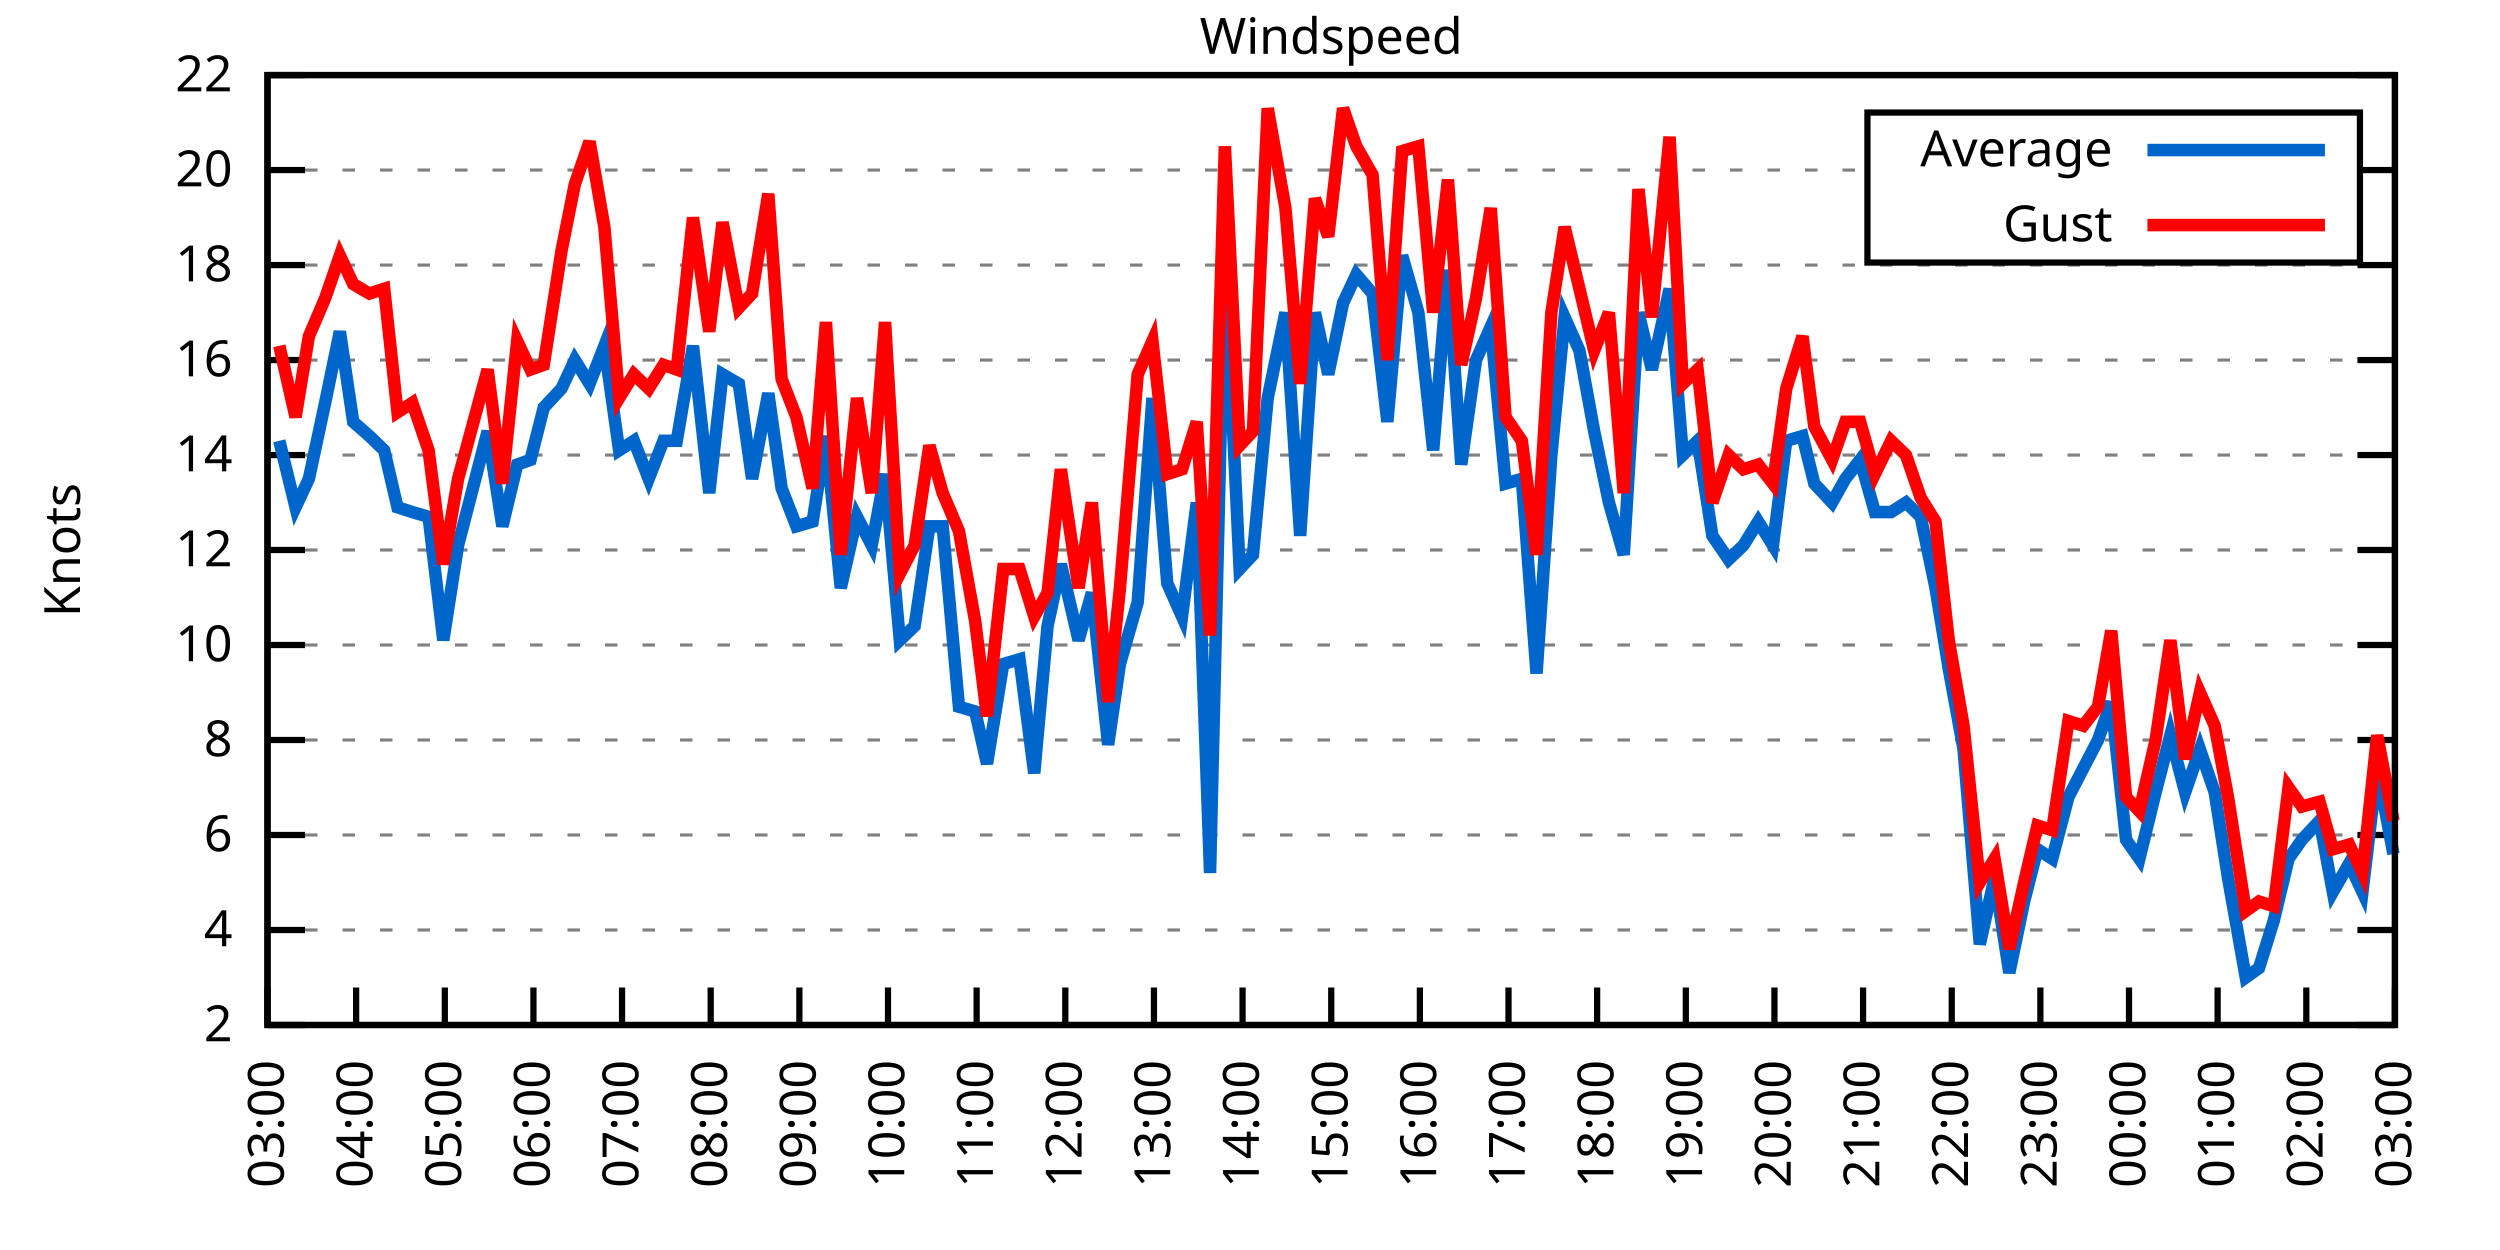
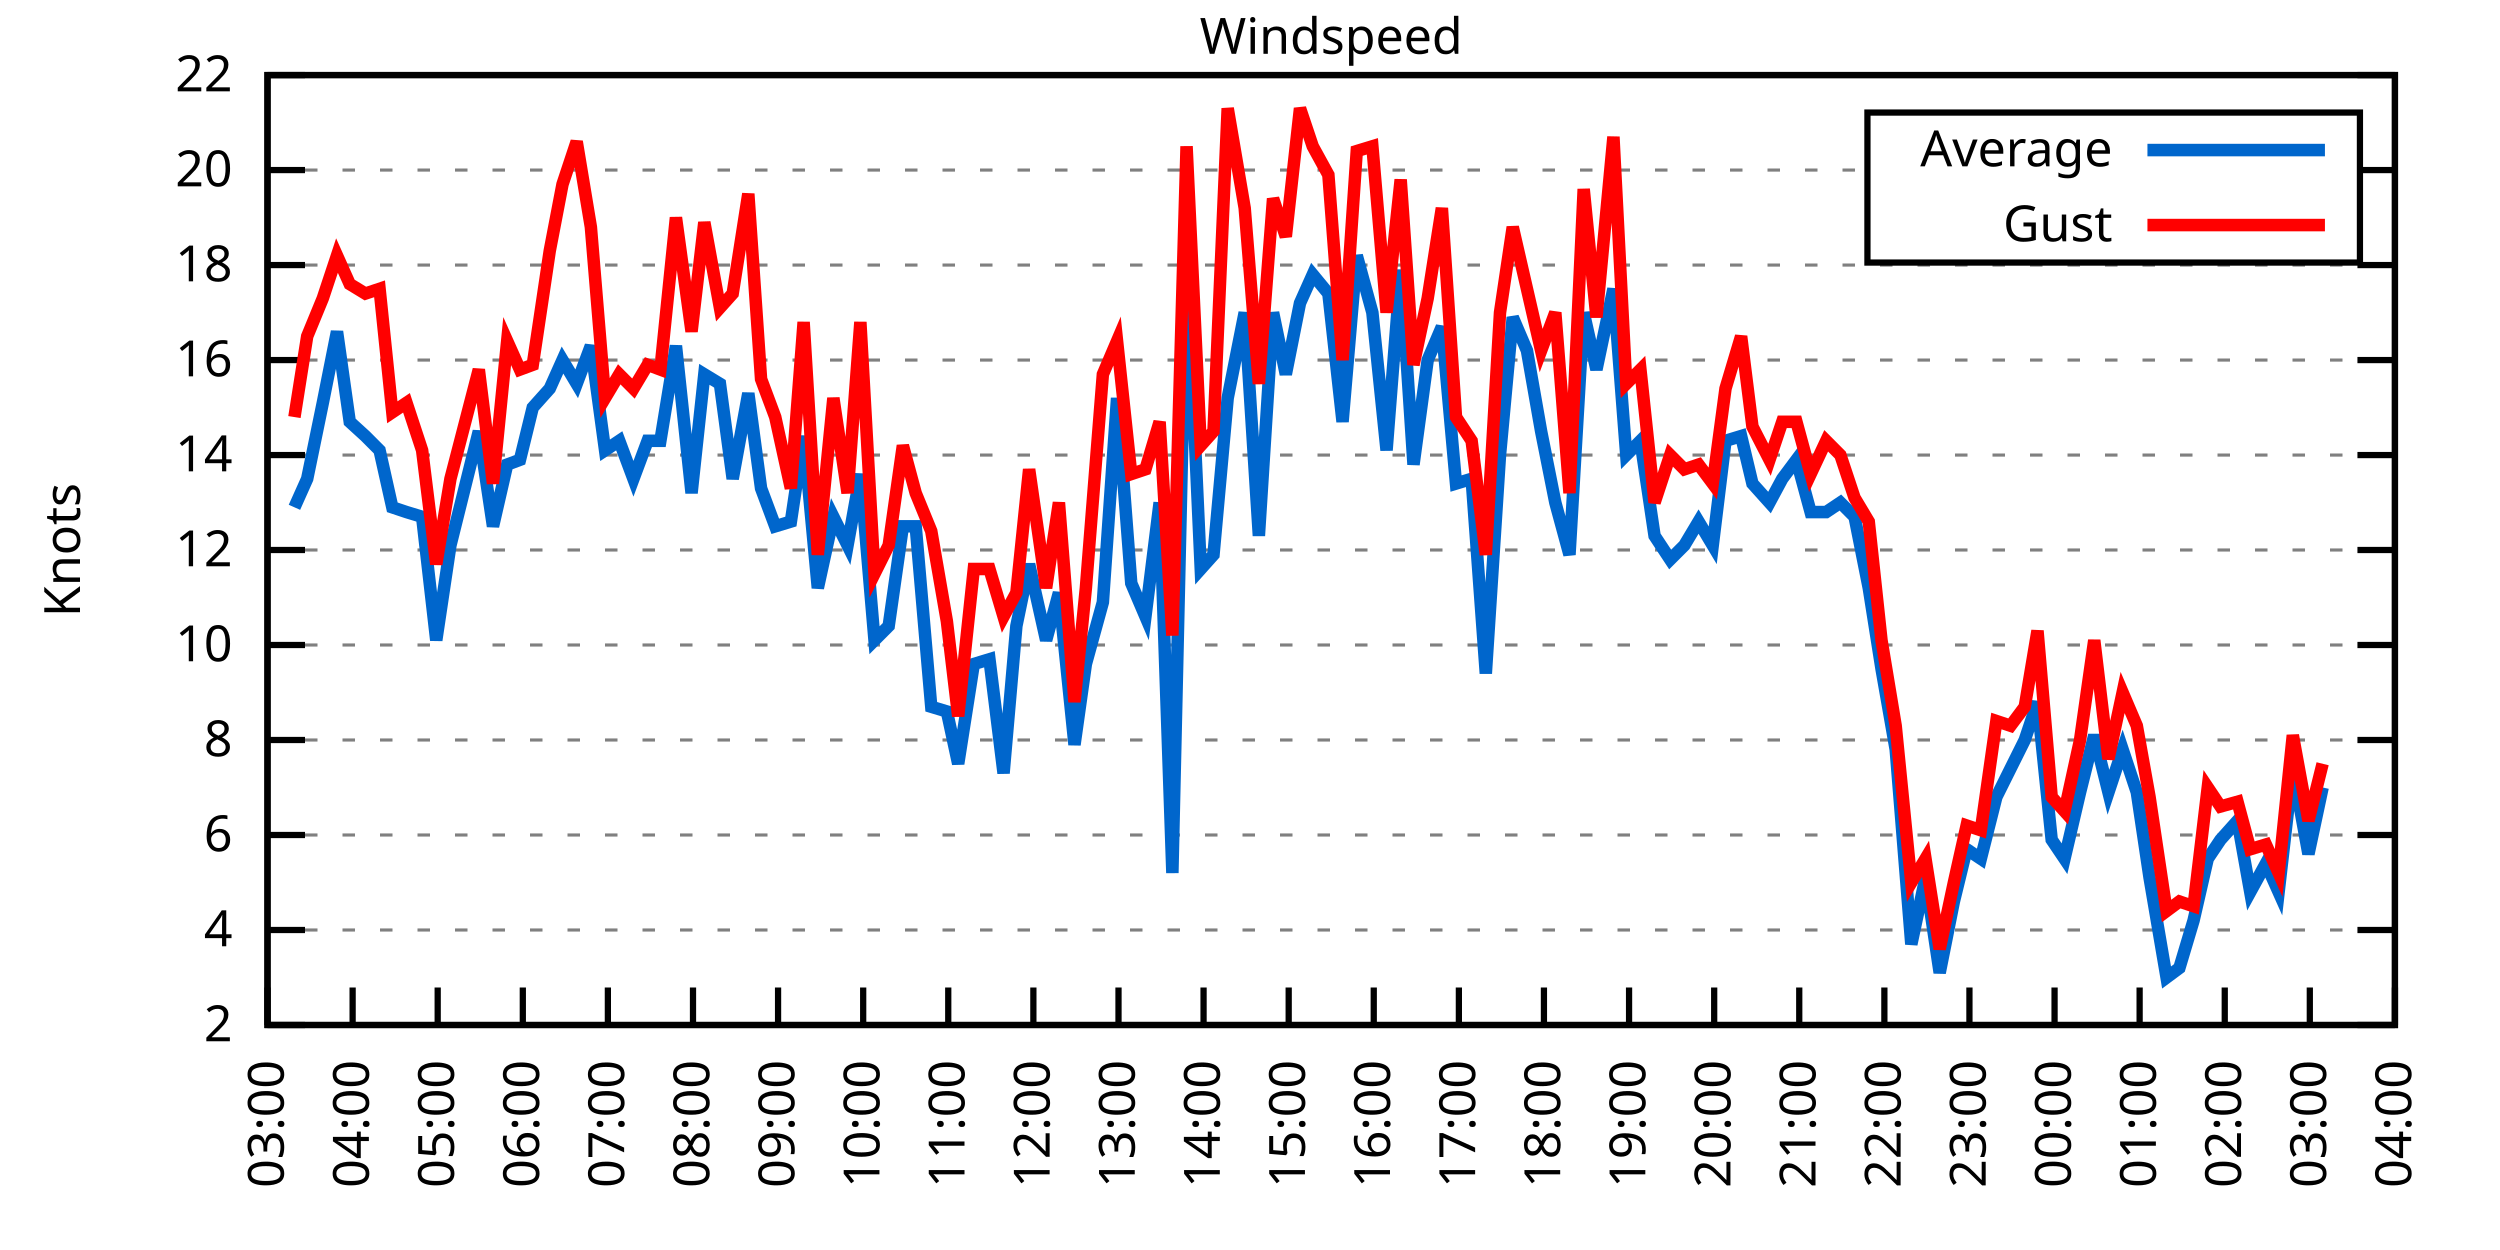
<svg xmlns="http://www.w3.org/2000/svg" xmlns:xlink="http://www.w3.org/1999/xlink" width="400" height="200" viewBox="0 0 400 200">
  <g id="gnuplot_canvas">
    <rect x="0" y="0" width="400" height="200" fill="none" />
    <defs>
      <circle id="gpDot" r="0.5" stroke-width="0.5" stroke="currentColor" />
      <path id="gpPt0" stroke-width="0.333" stroke="currentColor" d="M-1,0 h2 M0,-1 v2" />
      <path id="gpPt1" stroke-width="0.333" stroke="currentColor" d="M-1,-1 L1,1 M1,-1 L-1,1" />
      <path id="gpPt2" stroke-width="0.333" stroke="currentColor" d="M-1,0 L1,0 M0,-1 L0,1 M-1,-1 L1,1 M-1,1 L1,-1" />
      <rect id="gpPt3" stroke-width="0.333" stroke="currentColor" x="-1" y="-1" width="2" height="2" />
      <rect id="gpPt4" stroke-width="0.333" stroke="currentColor" fill="currentColor" x="-1" y="-1" width="2" height="2" />
      <circle id="gpPt5" stroke-width="0.333" stroke="currentColor" cx="0" cy="0" r="1" />
      <use xlink:href="#gpPt5" id="gpPt6" fill="currentColor" stroke="none" />
      <path id="gpPt7" stroke-width="0.333" stroke="currentColor" d="M0,-1.33 L-1.33,0.67 L1.33,0.67 z" />
      <use xlink:href="#gpPt7" id="gpPt8" fill="currentColor" stroke="none" />
      <use xlink:href="#gpPt7" id="gpPt9" stroke="currentColor" transform="rotate(180)" />
      <use xlink:href="#gpPt9" id="gpPt10" fill="currentColor" stroke="none" />
      <use xlink:href="#gpPt3" id="gpPt11" stroke="currentColor" transform="rotate(45)" />
      <use xlink:href="#gpPt11" id="gpPt12" fill="currentColor" stroke="none" />
      <path id="gpPt13" stroke-width="0.333" stroke="currentColor" d="M0,1.330 L1.265,0.411 L0.782,-1.067 L-0.782,-1.076 L-1.265,0.411 z" />
      <use xlink:href="#gpPt13" id="gpPt14" fill="currentColor" stroke="none" />
      <filter id="textbox" filterUnits="objectBoundingBox" x="0" y="0" height="1" width="1">
        <feFlood flood-color="white" flood-opacity="1" result="bgnd" />
        <feComposite in="SourceGraphic" in2="bgnd" operator="atop" />
      </filter>
      <filter id="greybox" filterUnits="objectBoundingBox" x="0" y="0" height="1" width="1">
        <feFlood flood-color="lightgrey" flood-opacity="1" result="grey" />
        <feComposite in="SourceGraphic" in2="grey" operator="atop" />
      </filter>
    </defs>
    <g fill="none" color="white" stroke="currentColor" stroke-width="1.00" stroke-linecap="butt" stroke-linejoin="miter">
</g>
    <g fill="none" color="black" stroke="currentColor" stroke-width="1.00" stroke-linecap="butt" stroke-linejoin="miter">
      <g stroke="none" shape-rendering="crispEdges">
        <polygon fill="rgb(255, 255, 255)" points="42.80,164.00 383.18,164.00 383.18,12.02 42.80,12.02 " />
      </g>
    </g>
    <g fill="none" color="black" stroke="currentColor" stroke-width="1.00" stroke-linecap="butt" stroke-linejoin="miter">
</g>
    <g fill="none" color="black" stroke="black" stroke-width="0.50" stroke-linecap="butt" stroke-linejoin="miter">
</g>
    <g fill="none" color="gray" stroke="currentColor" stroke-width="0.50" stroke-linecap="butt" stroke-linejoin="miter">
      <path stroke="gray" stroke-dasharray="2,4" class="gridline" d="M42.80,164.00 L383.19,164.00  " />
    </g>
    <g fill="none" color="gray" stroke="gray" stroke-width="1.00" stroke-linecap="butt" stroke-linejoin="miter">
</g>
    <g fill="none" color="black" stroke="currentColor" stroke-width="1.00" stroke-linecap="butt" stroke-linejoin="miter">
      <path stroke="black" d="M42.80,164.00 L48.80,164.00 M383.19,164.00 L377.19,164.00  " />
      <g transform="translate(37.20,166.60)" stroke="none" fill="black" font-family="Sans" font-size="8.00" text-anchor="end">
        <text>
          <tspan font-family="Sans"> 2</tspan>
        </text>
      </g>
    </g>
    <g fill="none" color="black" stroke="currentColor" stroke-width="1.00" stroke-linecap="butt" stroke-linejoin="miter">
</g>
    <g fill="none" color="black" stroke="black" stroke-width="0.50" stroke-linecap="butt" stroke-linejoin="miter">
</g>
    <g fill="none" color="gray" stroke="currentColor" stroke-width="0.50" stroke-linecap="butt" stroke-linejoin="miter">
      <path stroke="gray" stroke-dasharray="2,4" class="gridline" d="M42.80,148.80 L383.19,148.80  " />
    </g>
    <g fill="none" color="gray" stroke="gray" stroke-width="1.00" stroke-linecap="butt" stroke-linejoin="miter">
</g>
    <g fill="none" color="black" stroke="currentColor" stroke-width="1.00" stroke-linecap="butt" stroke-linejoin="miter">
      <path stroke="black" d="M42.80,148.80 L48.80,148.80 M383.19,148.80 L377.19,148.80  " />
      <g transform="translate(37.20,151.40)" stroke="none" fill="black" font-family="Sans" font-size="8.00" text-anchor="end">
        <text>
          <tspan font-family="Sans"> 4</tspan>
        </text>
      </g>
    </g>
    <g fill="none" color="black" stroke="currentColor" stroke-width="1.00" stroke-linecap="butt" stroke-linejoin="miter">
</g>
    <g fill="none" color="black" stroke="black" stroke-width="0.50" stroke-linecap="butt" stroke-linejoin="miter">
</g>
    <g fill="none" color="gray" stroke="currentColor" stroke-width="0.50" stroke-linecap="butt" stroke-linejoin="miter">
      <path stroke="gray" stroke-dasharray="2,4" class="gridline" d="M42.80,133.60 L383.19,133.60  " />
    </g>
    <g fill="none" color="gray" stroke="gray" stroke-width="1.00" stroke-linecap="butt" stroke-linejoin="miter">
</g>
    <g fill="none" color="black" stroke="currentColor" stroke-width="1.00" stroke-linecap="butt" stroke-linejoin="miter">
      <path stroke="black" d="M42.80,133.60 L48.80,133.60 M383.19,133.60 L377.19,133.60  " />
      <g transform="translate(37.20,136.20)" stroke="none" fill="black" font-family="Sans" font-size="8.00" text-anchor="end">
        <text>
          <tspan font-family="Sans"> 6</tspan>
        </text>
      </g>
    </g>
    <g fill="none" color="black" stroke="currentColor" stroke-width="1.00" stroke-linecap="butt" stroke-linejoin="miter">
</g>
    <g fill="none" color="black" stroke="black" stroke-width="0.50" stroke-linecap="butt" stroke-linejoin="miter">
</g>
    <g fill="none" color="gray" stroke="currentColor" stroke-width="0.50" stroke-linecap="butt" stroke-linejoin="miter">
      <path stroke="gray" stroke-dasharray="2,4" class="gridline" d="M42.80,118.40 L383.19,118.40  " />
    </g>
    <g fill="none" color="gray" stroke="gray" stroke-width="1.00" stroke-linecap="butt" stroke-linejoin="miter">
</g>
    <g fill="none" color="black" stroke="currentColor" stroke-width="1.00" stroke-linecap="butt" stroke-linejoin="miter">
      <path stroke="black" d="M42.80,118.40 L48.80,118.40 M383.19,118.40 L377.19,118.40  " />
      <g transform="translate(37.20,121.00)" stroke="none" fill="black" font-family="Sans" font-size="8.00" text-anchor="end">
        <text>
          <tspan font-family="Sans"> 8</tspan>
        </text>
      </g>
    </g>
    <g fill="none" color="black" stroke="currentColor" stroke-width="1.00" stroke-linecap="butt" stroke-linejoin="miter">
</g>
    <g fill="none" color="black" stroke="black" stroke-width="0.50" stroke-linecap="butt" stroke-linejoin="miter">
</g>
    <g fill="none" color="gray" stroke="currentColor" stroke-width="0.50" stroke-linecap="butt" stroke-linejoin="miter">
      <path stroke="gray" stroke-dasharray="2,4" class="gridline" d="M42.80,103.20 L383.19,103.20  " />
    </g>
    <g fill="none" color="gray" stroke="gray" stroke-width="1.00" stroke-linecap="butt" stroke-linejoin="miter">
</g>
    <g fill="none" color="black" stroke="currentColor" stroke-width="1.00" stroke-linecap="butt" stroke-linejoin="miter">
      <path stroke="black" d="M42.80,103.20 L48.80,103.20 M383.19,103.20 L377.19,103.20  " />
      <g transform="translate(37.20,105.80)" stroke="none" fill="black" font-family="Sans" font-size="8.00" text-anchor="end">
        <text>
          <tspan font-family="Sans"> 10</tspan>
        </text>
      </g>
    </g>
    <g fill="none" color="black" stroke="currentColor" stroke-width="1.00" stroke-linecap="butt" stroke-linejoin="miter">
</g>
    <g fill="none" color="black" stroke="black" stroke-width="0.50" stroke-linecap="butt" stroke-linejoin="miter">
</g>
    <g fill="none" color="gray" stroke="currentColor" stroke-width="0.50" stroke-linecap="butt" stroke-linejoin="miter">
      <path stroke="gray" stroke-dasharray="2,4" class="gridline" d="M42.80,88.00 L383.19,88.00  " />
    </g>
    <g fill="none" color="gray" stroke="gray" stroke-width="1.00" stroke-linecap="butt" stroke-linejoin="miter">
</g>
    <g fill="none" color="black" stroke="currentColor" stroke-width="1.00" stroke-linecap="butt" stroke-linejoin="miter">
      <path stroke="black" d="M42.80,88.00 L48.80,88.00 M383.19,88.00 L377.19,88.00  " />
      <g transform="translate(37.20,90.60)" stroke="none" fill="black" font-family="Sans" font-size="8.00" text-anchor="end">
        <text>
          <tspan font-family="Sans"> 12</tspan>
        </text>
      </g>
    </g>
    <g fill="none" color="black" stroke="currentColor" stroke-width="1.00" stroke-linecap="butt" stroke-linejoin="miter">
</g>
    <g fill="none" color="black" stroke="black" stroke-width="0.50" stroke-linecap="butt" stroke-linejoin="miter">
</g>
    <g fill="none" color="gray" stroke="currentColor" stroke-width="0.50" stroke-linecap="butt" stroke-linejoin="miter">
      <path stroke="gray" stroke-dasharray="2,4" class="gridline" d="M42.80,72.81 L383.19,72.81  " />
    </g>
    <g fill="none" color="gray" stroke="gray" stroke-width="1.00" stroke-linecap="butt" stroke-linejoin="miter">
</g>
    <g fill="none" color="black" stroke="currentColor" stroke-width="1.00" stroke-linecap="butt" stroke-linejoin="miter">
      <path stroke="black" d="M42.80,72.81 L48.80,72.81 M383.19,72.81 L377.19,72.81  " />
      <g transform="translate(37.20,75.41)" stroke="none" fill="black" font-family="Sans" font-size="8.00" text-anchor="end">
        <text>
          <tspan font-family="Sans"> 14</tspan>
        </text>
      </g>
    </g>
    <g fill="none" color="black" stroke="currentColor" stroke-width="1.00" stroke-linecap="butt" stroke-linejoin="miter">
</g>
    <g fill="none" color="black" stroke="black" stroke-width="0.50" stroke-linecap="butt" stroke-linejoin="miter">
</g>
    <g fill="none" color="gray" stroke="currentColor" stroke-width="0.50" stroke-linecap="butt" stroke-linejoin="miter">
      <path stroke="gray" stroke-dasharray="2,4" class="gridline" d="M42.80,57.61 L383.19,57.61  " />
    </g>
    <g fill="none" color="gray" stroke="gray" stroke-width="1.00" stroke-linecap="butt" stroke-linejoin="miter">
</g>
    <g fill="none" color="black" stroke="currentColor" stroke-width="1.00" stroke-linecap="butt" stroke-linejoin="miter">
      <path stroke="black" d="M42.80,57.61 L48.80,57.61 M383.19,57.61 L377.19,57.61  " />
      <g transform="translate(37.20,60.21)" stroke="none" fill="black" font-family="Sans" font-size="8.00" text-anchor="end">
        <text>
          <tspan font-family="Sans"> 16</tspan>
        </text>
      </g>
    </g>
    <g fill="none" color="black" stroke="currentColor" stroke-width="1.00" stroke-linecap="butt" stroke-linejoin="miter">
</g>
    <g fill="none" color="black" stroke="black" stroke-width="0.50" stroke-linecap="butt" stroke-linejoin="miter">
</g>
    <g fill="none" color="gray" stroke="currentColor" stroke-width="0.50" stroke-linecap="butt" stroke-linejoin="miter">
      <path stroke="gray" stroke-dasharray="2,4" class="gridline" d="M42.80,42.41 L383.19,42.41  " />
    </g>
    <g fill="none" color="gray" stroke="gray" stroke-width="1.00" stroke-linecap="butt" stroke-linejoin="miter">
</g>
    <g fill="none" color="black" stroke="currentColor" stroke-width="1.00" stroke-linecap="butt" stroke-linejoin="miter">
      <path stroke="black" d="M42.80,42.41 L48.80,42.41 M383.19,42.41 L377.19,42.41  " />
      <g transform="translate(37.20,45.01)" stroke="none" fill="black" font-family="Sans" font-size="8.00" text-anchor="end">
        <text>
          <tspan font-family="Sans"> 18</tspan>
        </text>
      </g>
    </g>
    <g fill="none" color="black" stroke="currentColor" stroke-width="1.00" stroke-linecap="butt" stroke-linejoin="miter">
</g>
    <g fill="none" color="black" stroke="black" stroke-width="0.50" stroke-linecap="butt" stroke-linejoin="miter">
</g>
    <g fill="none" color="gray" stroke="currentColor" stroke-width="0.50" stroke-linecap="butt" stroke-linejoin="miter">
      <path stroke="gray" stroke-dasharray="2,4" class="gridline" d="M42.80,27.21 L298.79,27.21 M377.59,27.21 L383.19,27.21  " />
    </g>
    <g fill="none" color="gray" stroke="gray" stroke-width="1.00" stroke-linecap="butt" stroke-linejoin="miter">
</g>
    <g fill="none" color="black" stroke="currentColor" stroke-width="1.00" stroke-linecap="butt" stroke-linejoin="miter">
      <path stroke="black" d="M42.80,27.21 L48.80,27.21 M383.19,27.21 L377.19,27.21  " />
      <g transform="translate(37.20,29.81)" stroke="none" fill="black" font-family="Sans" font-size="8.00" text-anchor="end">
        <text>
          <tspan font-family="Sans"> 20</tspan>
        </text>
      </g>
    </g>
    <g fill="none" color="black" stroke="currentColor" stroke-width="1.00" stroke-linecap="butt" stroke-linejoin="miter">
</g>
    <g fill="none" color="black" stroke="black" stroke-width="0.50" stroke-linecap="butt" stroke-linejoin="miter">
</g>
    <g fill="none" color="gray" stroke="currentColor" stroke-width="0.50" stroke-linecap="butt" stroke-linejoin="miter">
      <path stroke="gray" stroke-dasharray="2,4" class="gridline" d="M42.80,12.01 L383.19,12.01  " />
    </g>
    <g fill="none" color="gray" stroke="gray" stroke-width="1.00" stroke-linecap="butt" stroke-linejoin="miter">
</g>
    <g fill="none" color="black" stroke="currentColor" stroke-width="1.00" stroke-linecap="butt" stroke-linejoin="miter">
      <path stroke="black" d="M42.80,12.01 L48.80,12.01 M383.19,12.01 L377.19,12.01  " />
      <g transform="translate(37.20,14.61)" stroke="none" fill="black" font-family="Sans" font-size="8.00" text-anchor="end">
        <text>
          <tspan font-family="Sans"> 22</tspan>
        </text>
      </g>
    </g>
    <g fill="none" color="black" stroke="currentColor" stroke-width="1.00" stroke-linecap="butt" stroke-linejoin="miter">
      <path stroke="black" d="M42.80,164.00 L42.80,158.00  " />
      <g transform="translate(45.40,169.60) rotate(270.00)" stroke="none" fill="black" font-family="Sans" font-size="8.00" text-anchor="end">
        <text>
          <tspan font-family="Sans">03:00</tspan>
        </text>
      </g>
    </g>
    <g fill="none" color="black" stroke="currentColor" stroke-width="1.00" stroke-linecap="butt" stroke-linejoin="miter">
-       <path stroke="black" d="M56.98,164.00 L56.98,158.00  " />
-       <g transform="translate(59.58,169.60) rotate(270.00)" stroke="none" fill="black" font-family="Sans" font-size="8.00" text-anchor="end">
+       <path stroke="black" d="M56.42,164.00 L56.42,158.00  " />
+       <g transform="translate(59.02,169.60) rotate(270.00)" stroke="none" fill="black" font-family="Sans" font-size="8.00" text-anchor="end">
        <text>
          <tspan font-family="Sans">04:00</tspan>
        </text>
      </g>
    </g>
    <g fill="none" color="black" stroke="currentColor" stroke-width="1.00" stroke-linecap="butt" stroke-linejoin="miter">
-       <path stroke="black" d="M71.17,164.00 L71.17,158.00  " />
-       <g transform="translate(73.77,169.60) rotate(270.00)" stroke="none" fill="black" font-family="Sans" font-size="8.00" text-anchor="end">
+       <path stroke="black" d="M70.03,164.00 L70.03,158.00  " />
+       <g transform="translate(72.63,169.60) rotate(270.00)" stroke="none" fill="black" font-family="Sans" font-size="8.00" text-anchor="end">
        <text>
          <tspan font-family="Sans">05:00</tspan>
        </text>
      </g>
    </g>
    <g fill="none" color="black" stroke="currentColor" stroke-width="1.00" stroke-linecap="butt" stroke-linejoin="miter">
-       <path stroke="black" d="M85.35,164.00 L85.35,158.00  " />
-       <g transform="translate(87.95,169.60) rotate(270.00)" stroke="none" fill="black" font-family="Sans" font-size="8.00" text-anchor="end">
+       <path stroke="black" d="M83.65,164.00 L83.65,158.00  " />
+       <g transform="translate(86.25,169.60) rotate(270.00)" stroke="none" fill="black" font-family="Sans" font-size="8.00" text-anchor="end">
        <text>
          <tspan font-family="Sans">06:00</tspan>
        </text>
      </g>
    </g>
    <g fill="none" color="black" stroke="currentColor" stroke-width="1.00" stroke-linecap="butt" stroke-linejoin="miter">
-       <path stroke="black" d="M99.53,164.00 L99.53,158.00  " />
-       <g transform="translate(102.13,169.60) rotate(270.00)" stroke="none" fill="black" font-family="Sans" font-size="8.00" text-anchor="end">
+       <path stroke="black" d="M97.26,164.00 L97.26,158.00  " />
+       <g transform="translate(99.86,169.60) rotate(270.00)" stroke="none" fill="black" font-family="Sans" font-size="8.00" text-anchor="end">
        <text>
          <tspan font-family="Sans">07:00</tspan>
        </text>
      </g>
    </g>
    <g fill="none" color="black" stroke="currentColor" stroke-width="1.00" stroke-linecap="butt" stroke-linejoin="miter">
-       <path stroke="black" d="M113.71,164.00 L113.71,158.00  " />
-       <g transform="translate(116.31,169.60) rotate(270.00)" stroke="none" fill="black" font-family="Sans" font-size="8.00" text-anchor="end">
+       <path stroke="black" d="M110.88,164.00 L110.88,158.00  " />
+       <g transform="translate(113.48,169.60) rotate(270.00)" stroke="none" fill="black" font-family="Sans" font-size="8.00" text-anchor="end">
        <text>
          <tspan font-family="Sans">08:00</tspan>
        </text>
      </g>
    </g>
    <g fill="none" color="black" stroke="currentColor" stroke-width="1.00" stroke-linecap="butt" stroke-linejoin="miter">
-       <path stroke="black" d="M127.90,164.00 L127.90,158.00  " />
-       <g transform="translate(130.50,169.60) rotate(270.00)" stroke="none" fill="black" font-family="Sans" font-size="8.00" text-anchor="end">
+       <path stroke="black" d="M124.49,164.00 L124.49,158.00  " />
+       <g transform="translate(127.09,169.60) rotate(270.00)" stroke="none" fill="black" font-family="Sans" font-size="8.00" text-anchor="end">
        <text>
          <tspan font-family="Sans">09:00</tspan>
        </text>
      </g>
    </g>
    <g fill="none" color="black" stroke="currentColor" stroke-width="1.00" stroke-linecap="butt" stroke-linejoin="miter">
-       <path stroke="black" d="M142.08,164.00 L142.08,158.00  " />
-       <g transform="translate(144.68,169.60) rotate(270.00)" stroke="none" fill="black" font-family="Sans" font-size="8.00" text-anchor="end">
+       <path stroke="black" d="M138.11,164.00 L138.11,158.00  " />
+       <g transform="translate(140.71,169.60) rotate(270.00)" stroke="none" fill="black" font-family="Sans" font-size="8.00" text-anchor="end">
        <text>
          <tspan font-family="Sans">10:00</tspan>
        </text>
      </g>
    </g>
    <g fill="none" color="black" stroke="currentColor" stroke-width="1.00" stroke-linecap="butt" stroke-linejoin="miter">
-       <path stroke="black" d="M156.26,164.00 L156.26,158.00  " />
-       <g transform="translate(158.86,169.60) rotate(270.00)" stroke="none" fill="black" font-family="Sans" font-size="8.00" text-anchor="end">
+       <path stroke="black" d="M151.72,164.00 L151.72,158.00  " />
+       <g transform="translate(154.32,169.60) rotate(270.00)" stroke="none" fill="black" font-family="Sans" font-size="8.00" text-anchor="end">
        <text>
          <tspan font-family="Sans">11:00</tspan>
        </text>
      </g>
    </g>
    <g fill="none" color="black" stroke="currentColor" stroke-width="1.00" stroke-linecap="butt" stroke-linejoin="miter">
-       <path stroke="black" d="M170.45,164.00 L170.45,158.00  " />
-       <g transform="translate(173.05,169.60) rotate(270.00)" stroke="none" fill="black" font-family="Sans" font-size="8.00" text-anchor="end">
+       <path stroke="black" d="M165.34,164.00 L165.34,158.00  " />
+       <g transform="translate(167.94,169.60) rotate(270.00)" stroke="none" fill="black" font-family="Sans" font-size="8.00" text-anchor="end">
        <text>
          <tspan font-family="Sans">12:00</tspan>
        </text>
      </g>
    </g>
    <g fill="none" color="black" stroke="currentColor" stroke-width="1.00" stroke-linecap="butt" stroke-linejoin="miter">
-       <path stroke="black" d="M184.63,164.00 L184.63,158.00  " />
-       <g transform="translate(187.23,169.60) rotate(270.00)" stroke="none" fill="black" font-family="Sans" font-size="8.00" text-anchor="end">
+       <path stroke="black" d="M178.96,164.00 L178.96,158.00  " />
+       <g transform="translate(181.56,169.60) rotate(270.00)" stroke="none" fill="black" font-family="Sans" font-size="8.00" text-anchor="end">
        <text>
          <tspan font-family="Sans">13:00</tspan>
        </text>
      </g>
    </g>
    <g fill="none" color="black" stroke="currentColor" stroke-width="1.00" stroke-linecap="butt" stroke-linejoin="miter">
-       <path stroke="black" d="M198.81,164.00 L198.81,158.00  " />
-       <g transform="translate(201.41,169.60) rotate(270.00)" stroke="none" fill="black" font-family="Sans" font-size="8.00" text-anchor="end">
+       <path stroke="black" d="M192.57,164.00 L192.57,158.00  " />
+       <g transform="translate(195.17,169.60) rotate(270.00)" stroke="none" fill="black" font-family="Sans" font-size="8.00" text-anchor="end">
        <text>
          <tspan font-family="Sans">14:00</tspan>
        </text>
      </g>
    </g>
    <g fill="none" color="black" stroke="currentColor" stroke-width="1.00" stroke-linecap="butt" stroke-linejoin="miter">
-       <path stroke="black" d="M213.00,164.00 L213.00,158.00  " />
-       <g transform="translate(215.60,169.60) rotate(270.00)" stroke="none" fill="black" font-family="Sans" font-size="8.00" text-anchor="end">
+       <path stroke="black" d="M206.19,164.00 L206.19,158.00  " />
+       <g transform="translate(208.79,169.60) rotate(270.00)" stroke="none" fill="black" font-family="Sans" font-size="8.00" text-anchor="end">
        <text>
          <tspan font-family="Sans">15:00</tspan>
        </text>
      </g>
    </g>
    <g fill="none" color="black" stroke="currentColor" stroke-width="1.00" stroke-linecap="butt" stroke-linejoin="miter">
-       <path stroke="black" d="M227.18,164.00 L227.18,158.00  " />
-       <g transform="translate(229.78,169.60) rotate(270.00)" stroke="none" fill="black" font-family="Sans" font-size="8.00" text-anchor="end">
+       <path stroke="black" d="M219.80,164.00 L219.80,158.00  " />
+       <g transform="translate(222.40,169.60) rotate(270.00)" stroke="none" fill="black" font-family="Sans" font-size="8.00" text-anchor="end">
        <text>
          <tspan font-family="Sans">16:00</tspan>
        </text>
      </g>
    </g>
    <g fill="none" color="black" stroke="currentColor" stroke-width="1.00" stroke-linecap="butt" stroke-linejoin="miter">
-       <path stroke="black" d="M241.36,164.00 L241.36,158.00  " />
-       <g transform="translate(243.96,169.60) rotate(270.00)" stroke="none" fill="black" font-family="Sans" font-size="8.00" text-anchor="end">
+       <path stroke="black" d="M233.42,164.00 L233.42,158.00  " />
+       <g transform="translate(236.02,169.60) rotate(270.00)" stroke="none" fill="black" font-family="Sans" font-size="8.00" text-anchor="end">
        <text>
          <tspan font-family="Sans">17:00</tspan>
        </text>
      </g>
    </g>
    <g fill="none" color="black" stroke="currentColor" stroke-width="1.00" stroke-linecap="butt" stroke-linejoin="miter">
-       <path stroke="black" d="M255.54,164.00 L255.54,158.00  " />
-       <g transform="translate(258.14,169.60) rotate(270.00)" stroke="none" fill="black" font-family="Sans" font-size="8.00" text-anchor="end">
+       <path stroke="black" d="M247.03,164.00 L247.03,158.00  " />
+       <g transform="translate(249.63,169.60) rotate(270.00)" stroke="none" fill="black" font-family="Sans" font-size="8.00" text-anchor="end">
        <text>
          <tspan font-family="Sans">18:00</tspan>
        </text>
      </g>
    </g>
    <g fill="none" color="black" stroke="currentColor" stroke-width="1.00" stroke-linecap="butt" stroke-linejoin="miter">
-       <path stroke="black" d="M269.73,164.00 L269.73,158.00  " />
-       <g transform="translate(272.33,169.60) rotate(270.00)" stroke="none" fill="black" font-family="Sans" font-size="8.00" text-anchor="end">
+       <path stroke="black" d="M260.65,164.00 L260.65,158.00  " />
+       <g transform="translate(263.25,169.60) rotate(270.00)" stroke="none" fill="black" font-family="Sans" font-size="8.00" text-anchor="end">
        <text>
          <tspan font-family="Sans">19:00</tspan>
        </text>
      </g>
    </g>
    <g fill="none" color="black" stroke="currentColor" stroke-width="1.00" stroke-linecap="butt" stroke-linejoin="miter">
-       <path stroke="black" d="M283.91,164.00 L283.91,158.00  " />
-       <g transform="translate(286.51,169.60) rotate(270.00)" stroke="none" fill="black" font-family="Sans" font-size="8.00" text-anchor="end">
+       <path stroke="black" d="M274.27,164.00 L274.27,158.00  " />
+       <g transform="translate(276.87,169.60) rotate(270.00)" stroke="none" fill="black" font-family="Sans" font-size="8.00" text-anchor="end">
        <text>
          <tspan font-family="Sans">20:00</tspan>
        </text>
      </g>
    </g>
    <g fill="none" color="black" stroke="currentColor" stroke-width="1.00" stroke-linecap="butt" stroke-linejoin="miter">
-       <path stroke="black" d="M298.09,164.00 L298.09,158.00  " />
-       <g transform="translate(300.69,169.60) rotate(270.00)" stroke="none" fill="black" font-family="Sans" font-size="8.00" text-anchor="end">
+       <path stroke="black" d="M287.88,164.00 L287.88,158.00  " />
+       <g transform="translate(290.48,169.60) rotate(270.00)" stroke="none" fill="black" font-family="Sans" font-size="8.00" text-anchor="end">
        <text>
          <tspan font-family="Sans">21:00</tspan>
        </text>
      </g>
    </g>
    <g fill="none" color="black" stroke="currentColor" stroke-width="1.00" stroke-linecap="butt" stroke-linejoin="miter">
-       <path stroke="black" d="M312.28,164.00 L312.28,158.00  " />
-       <g transform="translate(314.88,169.60) rotate(270.00)" stroke="none" fill="black" font-family="Sans" font-size="8.00" text-anchor="end">
+       <path stroke="black" d="M301.50,164.00 L301.50,158.00  " />
+       <g transform="translate(304.10,169.60) rotate(270.00)" stroke="none" fill="black" font-family="Sans" font-size="8.00" text-anchor="end">
        <text>
          <tspan font-family="Sans">22:00</tspan>
        </text>
      </g>
    </g>
    <g fill="none" color="black" stroke="currentColor" stroke-width="1.00" stroke-linecap="butt" stroke-linejoin="miter">
-       <path stroke="black" d="M326.46,164.00 L326.46,158.00  " />
-       <g transform="translate(329.06,169.60) rotate(270.00)" stroke="none" fill="black" font-family="Sans" font-size="8.00" text-anchor="end">
+       <path stroke="black" d="M315.11,164.00 L315.11,158.00  " />
+       <g transform="translate(317.71,169.60) rotate(270.00)" stroke="none" fill="black" font-family="Sans" font-size="8.00" text-anchor="end">
        <text>
          <tspan font-family="Sans">23:00</tspan>
        </text>
      </g>
    </g>
    <g fill="none" color="black" stroke="currentColor" stroke-width="1.00" stroke-linecap="butt" stroke-linejoin="miter">
-       <path stroke="black" d="M340.64,164.00 L340.64,158.00  " />
-       <g transform="translate(343.24,169.60) rotate(270.00)" stroke="none" fill="black" font-family="Sans" font-size="8.00" text-anchor="end">
+       <path stroke="black" d="M328.73,164.00 L328.73,158.00  " />
+       <g transform="translate(331.33,169.60) rotate(270.00)" stroke="none" fill="black" font-family="Sans" font-size="8.00" text-anchor="end">
        <text>
          <tspan font-family="Sans">00:00</tspan>
        </text>
      </g>
    </g>
    <g fill="none" color="black" stroke="currentColor" stroke-width="1.00" stroke-linecap="butt" stroke-linejoin="miter">
-       <path stroke="black" d="M354.82,164.00 L354.82,158.00  " />
-       <g transform="translate(357.42,169.60) rotate(270.00)" stroke="none" fill="black" font-family="Sans" font-size="8.00" text-anchor="end">
+       <path stroke="black" d="M342.34,164.00 L342.34,158.00  " />
+       <g transform="translate(344.94,169.60) rotate(270.00)" stroke="none" fill="black" font-family="Sans" font-size="8.00" text-anchor="end">
        <text>
          <tspan font-family="Sans">01:00</tspan>
        </text>
      </g>
    </g>
    <g fill="none" color="black" stroke="currentColor" stroke-width="1.00" stroke-linecap="butt" stroke-linejoin="miter">
-       <path stroke="black" d="M369.01,164.00 L369.01,158.00  " />
-       <g transform="translate(371.61,169.60) rotate(270.00)" stroke="none" fill="black" font-family="Sans" font-size="8.00" text-anchor="end">
+       <path stroke="black" d="M355.96,164.00 L355.96,158.00  " />
+       <g transform="translate(358.56,169.60) rotate(270.00)" stroke="none" fill="black" font-family="Sans" font-size="8.00" text-anchor="end">
        <text>
          <tspan font-family="Sans">02:00</tspan>
+         </text>
+       </g>
+     </g>
+     <g fill="none" color="black" stroke="currentColor" stroke-width="1.00" stroke-linecap="butt" stroke-linejoin="miter">
+       <path stroke="black" d="M369.57,164.00 L369.57,158.00  " />
+       <g transform="translate(372.17,169.60) rotate(270.00)" stroke="none" fill="black" font-family="Sans" font-size="8.00" text-anchor="end">
+         <text>
+           <tspan font-family="Sans">03:00</tspan>
        </text>
      </g>
    </g>
    <g fill="none" color="black" stroke="currentColor" stroke-width="1.00" stroke-linecap="butt" stroke-linejoin="miter">
      <path stroke="black" d="M383.19,164.00 L383.19,158.00  " />
      <g transform="translate(385.79,169.60) rotate(270.00)" stroke="none" fill="black" font-family="Sans" font-size="8.00" text-anchor="end">
        <text>
-           <tspan font-family="Sans">03:00</tspan>
+           <tspan font-family="Sans">04:00</tspan>
        </text>
      </g>
    </g>
    <g fill="none" color="black" stroke="currentColor" stroke-width="1.00" stroke-linecap="butt" stroke-linejoin="miter">
</g>
    <g fill="none" color="black" stroke="currentColor" stroke-width="1.00" stroke-linecap="butt" stroke-linejoin="miter">
      <path stroke="black" d="M42.80,12.01 L42.80,164.00 L383.19,164.00 L383.19,12.01 L42.80,12.01 Z  " />
    </g>
    <g fill="none" color="black" stroke="currentColor" stroke-width="1.00" stroke-linecap="butt" stroke-linejoin="miter">
</g>
    <g fill="none" color="black" stroke="currentColor" stroke-width="1.00" stroke-linecap="butt" stroke-linejoin="miter">
      <path stroke="black" d="M298.79,42.01 L298.79,18.01 L377.59,18.01 L377.59,42.01 L298.79,42.01 Z  " />
    </g>
    <g id="Windspeed_plot_1">
      <g fill="none" color="white" stroke="black" stroke-width="2.00" stroke-linecap="butt" stroke-linejoin="miter">
</g>
      <g fill="none" color="black" stroke="currentColor" stroke-width="2.00" stroke-linecap="butt" stroke-linejoin="miter">
        <g transform="translate(337.99,26.61)" stroke="none" fill="black" font-family="Sans" font-size="8.00" text-anchor="end">
          <text>
            <tspan font-family="Sans">Average</tspan>
          </text>
        </g>
      </g>
      <g fill="none" color="black" stroke="currentColor" stroke-width="2.00" stroke-linecap="butt" stroke-linejoin="miter">
-         <path stroke="rgb(  0, 102, 204)" d="M343.59,24.01 L371.99,24.01 M44.69,70.53 L47.29,81.17 L49.42,76.61 L52.02,64.45 L54.38,53.05 L56.51,67.49   L59.11,69.77 L61.47,72.05 L63.60,81.17 L65.97,81.93 L68.57,82.69 L70.93,102.44 L73.29,87.25 L78.02,69.01   L80.38,84.21 L82.75,74.33 L84.88,73.57 L87.00,65.21 L89.84,62.17 L91.97,57.61 L94.33,61.41 L96.70,55.33   L99.06,72.05 L101.42,70.53 L103.79,76.61 L106.15,70.53 L108.28,70.53 L110.88,55.33 L113.48,78.89 L115.61,59.89   L118.21,61.41 L120.33,76.61 L122.93,62.93 L125.06,78.13 L127.42,84.21 L130.02,83.45 L132.15,69.77 L134.52,94.08   L137.12,82.69 L139.48,87.25 L141.61,75.85 L143.97,102.44 L146.34,100.16 L148.70,84.21 L150.83,84.21 L153.43,113.08   L156.03,113.84 L157.92,122.20 L160.52,106.24 L163.12,105.48 L165.48,123.72 L167.61,100.16 L169.74,90.28 L172.57,102.44   L174.70,94.84 L177.30,119.16 L179.19,106.24 L182.03,96.36 L184.39,63.69 L186.76,93.32 L189.12,98.64 L191.48,80.41   L193.61,139.68 L195.98,40.89 L198.34,91.04 L200.47,88.76 L202.83,63.69 L205.67,50.01 L208.03,85.73 L210.39,50.01   L212.52,59.89 L214.89,48.49 L217.01,43.93 L219.61,46.97 L221.98,67.49 L224.34,40.89 L226.94,50.01 L229.31,72.05   L231.67,43.17 L233.80,74.33 L236.16,57.61 L238.52,52.29 L240.89,77.37 L243.49,76.61 L245.85,107.76 L248.22,72.81   L250.34,50.77 L252.71,56.09 L255.07,69.01 L257.43,80.41 L259.80,88.76 L262.16,50.01 L264.29,59.13 L267.13,46.21   L269.25,72.81 L271.62,70.53 L273.98,85.73 L276.58,89.52 L278.95,87.25 L281.31,83.45 L283.67,87.25 L285.80,70.53   L288.40,69.77 L290.29,77.37 L293.13,80.41 L295.26,76.61 L297.62,73.57 L299.98,81.93 L302.58,81.93 L304.95,80.41   L307.31,82.69 L309.68,94.08 L311.80,107.00 L314.17,119.92 L316.77,151.08 L319.13,140.44 L321.49,155.64 L323.86,144.24   L325.99,135.88 L328.35,137.40 L330.95,127.52 L333.31,122.96 L335.68,118.40 L337.80,112.32 L340.17,134.36 L342.30,137.40   L344.90,126.76 L347.26,117.64 L349.62,126.76 L351.99,119.92 L354.35,126.76 L356.48,140.44 L359.32,156.40 L361.44,154.88   L363.81,147.28 L366.17,137.40 L368.30,134.36 L371.13,131.32 L373.26,142.72 L375.86,138.16 L377.99,142.72 L380.35,122.96   L382.95,136.64  " />
+         <path stroke="rgb(  0, 102, 204)" d="M343.59,24.01 L371.99,24.01 M47.11,81.17 L49.15,76.61 L51.65,64.45 L53.92,53.05 L55.96,67.49 L58.46,69.77   L60.73,72.05 L62.77,81.17 L65.04,81.93 L67.54,82.69 L69.80,102.44 L72.07,87.25 L76.61,69.01 L78.88,84.21   L81.15,74.33 L83.19,73.57 L85.24,65.21 L87.96,62.17 L90.00,57.61 L92.27,61.41 L94.54,55.33 L96.81,72.05   L99.08,70.53 L101.35,76.61 L103.62,70.53 L105.66,70.53 L108.15,55.33 L110.65,78.89 L112.69,59.89 L115.19,61.41   L117.23,76.61 L119.73,62.93 L121.77,78.13 L124.04,84.21 L126.54,83.45 L128.58,69.77 L130.85,94.08 L133.34,82.69   L135.61,87.25 L137.66,75.85 L139.92,102.44 L142.19,100.16 L144.46,84.21 L146.51,84.21 L149.00,113.08 L151.50,113.84   L153.31,122.20 L155.81,106.24 L158.31,105.48 L160.57,123.72 L162.62,100.16 L164.66,90.28 L167.38,102.44 L169.43,94.84   L171.92,119.16 L173.74,106.24 L176.46,96.36 L178.73,63.69 L181.00,93.32 L183.27,98.64 L185.54,80.41 L187.58,139.68   L189.85,40.89 L192.12,91.04 L194.16,88.76 L196.43,63.69 L199.15,50.01 L201.42,85.73 L203.69,50.01 L205.73,59.89   L208.00,48.49 L210.04,43.93 L212.54,46.97 L214.81,67.49 L217.08,40.89 L219.58,50.01 L221.85,72.05 L224.11,43.17   L226.16,74.33 L228.43,57.61 L230.70,52.29 L232.96,77.37 L235.46,76.61 L237.73,107.76 L240.00,72.81 L242.04,50.77   L244.31,56.09 L246.58,69.01 L248.85,80.41 L251.12,88.76 L253.39,50.01 L255.43,59.13 L258.15,46.21 L260.20,72.81   L262.47,70.53 L264.73,85.73 L267.23,89.52 L269.50,87.25 L271.77,83.45 L274.04,87.25 L276.08,70.53 L278.58,69.77   L280.39,77.37 L283.12,80.41 L285.16,76.61 L287.43,73.57 L289.70,81.93 L292.19,81.93 L294.46,80.41 L296.73,82.69   L299.00,94.08 L301.04,107.00 L303.31,119.92 L305.81,151.08 L308.08,140.44 L310.35,155.64 L312.62,144.24 L314.66,135.88   L316.93,137.40 L319.42,127.52 L321.69,122.96 L323.96,118.40 L326.00,112.32 L328.27,134.36 L330.32,137.40 L332.81,126.76   L335.08,117.64 L337.35,126.76 L339.62,119.92 L341.89,126.76 L343.93,140.44 L346.65,156.40 L348.70,154.88 L350.97,147.28   L353.24,137.40 L355.28,134.36 L358.00,131.32 L360.04,142.72 L362.54,138.16 L364.58,142.72 L366.85,122.96 L369.35,136.64   L371.62,126.00  " />
      </g>
    </g>
    <g id="Windspeed_plot_2">
      <g fill="none" color="black" stroke="currentColor" stroke-width="2.00" stroke-linecap="butt" stroke-linejoin="miter">
        <g transform="translate(337.99,38.61)" stroke="none" fill="black" font-family="Sans" font-size="8.00" text-anchor="end">
          <text>
            <tspan font-family="Sans">Gust</tspan>
          </text>
        </g>
      </g>
      <g fill="none" color="black" stroke="currentColor" stroke-width="2.00" stroke-linecap="butt" stroke-linejoin="miter">
-         <path stroke="rgb(255,   0,   0)" d="M343.59,36.01 L371.99,36.01 M44.69,55.33 L47.29,66.73 L49.42,53.81 L52.02,47.73 L54.38,40.89 L56.51,45.45   L59.11,46.97 L61.47,46.21 L63.60,65.97 L65.97,64.45 L68.57,72.05 L70.93,90.28 L73.29,76.61 L78.02,59.13   L80.38,77.37 L82.75,54.57 L84.88,59.13 L87.00,58.37 L89.84,40.13 L91.97,29.49 L94.33,22.65 L96.70,36.33   L99.06,63.69 L101.42,59.89 L103.79,62.17 L106.15,58.37 L108.28,59.13 L110.88,34.81 L113.48,53.05 L115.61,35.57   L118.21,49.25 L120.33,46.97 L122.93,31.01 L125.06,60.65 L127.42,66.73 L130.02,78.13 L132.15,51.53 L134.52,88.76   L137.12,63.69 L139.48,78.89 L141.61,51.53 L143.97,91.80 L146.34,87.25 L148.70,71.29 L150.83,78.89 L153.43,84.97   L156.03,99.40 L157.92,114.60 L160.52,91.04 L163.12,91.04 L165.48,98.64 L167.61,94.84 L169.74,75.09 L172.57,94.08   L174.70,80.41 L177.30,112.32 L179.19,94.08 L182.03,59.89 L184.39,54.57 L186.76,75.85 L189.12,75.09 L191.48,67.49   L193.61,101.68 L195.98,23.41 L198.34,71.29 L200.47,69.01 L202.83,17.33 L205.67,33.29 L208.03,61.41 L210.39,31.77   L212.52,37.85 L214.89,17.33 L217.01,23.41 L219.61,27.97 L221.98,57.61 L224.34,24.17 L226.94,23.41 L229.31,50.01   L231.67,28.73 L233.80,58.37 L236.16,47.73 L238.52,33.29 L240.89,66.73 L243.49,70.53 L245.85,88.76 L248.22,50.01   L250.34,36.33 L252.71,46.21 L255.07,56.09 L257.43,50.01 L259.80,78.89 L262.16,30.25 L264.29,50.77 L267.13,21.89   L269.25,61.41 L271.62,59.13 L273.98,80.41 L276.58,72.81 L278.95,75.09 L281.31,74.33 L283.67,77.37 L285.80,62.17   L288.40,53.81 L290.29,68.25 L293.13,73.57 L295.26,67.49 L297.62,67.49 L299.98,75.85 L302.58,70.53 L304.95,72.81   L307.31,79.65 L309.68,83.45 L311.80,102.44 L314.17,116.12 L316.77,141.20 L319.13,137.40 L321.49,151.84 L323.86,141.20   L325.99,132.08 L328.35,132.84 L330.95,115.36 L333.31,116.12 L335.68,113.08 L337.80,100.92 L340.17,127.52 L342.30,129.80   L344.90,118.40 L347.26,102.44 L349.62,121.44 L351.99,110.80 L354.35,116.12 L356.48,127.52 L359.32,145.76 L361.44,144.24   L363.81,145.00 L366.17,126.00 L368.30,129.04 L371.13,128.28 L373.26,135.88 L375.86,135.12 L377.99,139.68 L380.35,117.64   L382.95,131.32  " />
+         <path stroke="rgb(255,   0,   0)" d="M343.59,36.01 L371.99,36.01 M47.11,66.73 L49.15,53.81 L51.65,47.73 L53.92,40.89 L55.96,45.45 L58.46,46.97   L60.73,46.21 L62.77,65.97 L65.04,64.45 L67.54,72.05 L69.80,90.28 L72.07,76.61 L76.61,59.13 L78.88,77.37   L81.15,54.57 L83.19,59.13 L85.24,58.37 L87.96,40.13 L90.00,29.49 L92.27,22.65 L94.54,36.33 L96.81,63.69   L99.08,59.89 L101.35,62.17 L103.62,58.37 L105.66,59.13 L108.15,34.81 L110.65,53.05 L112.69,35.57 L115.19,49.25   L117.23,46.97 L119.73,31.01 L121.77,60.65 L124.04,66.73 L126.54,78.13 L128.58,51.53 L130.85,88.76 L133.34,63.69   L135.61,78.89 L137.66,51.53 L139.92,91.80 L142.19,87.25 L144.46,71.29 L146.51,78.89 L149.00,84.97 L151.50,99.40   L153.31,114.60 L155.81,91.04 L158.31,91.04 L160.57,98.64 L162.62,94.84 L164.66,75.09 L167.38,94.08 L169.43,80.41   L171.92,112.32 L173.74,94.08 L176.46,59.89 L178.73,54.57 L181.00,75.85 L183.27,75.09 L185.54,67.49 L187.58,101.68   L189.85,23.41 L192.12,71.29 L194.16,69.01 L196.43,17.33 L199.15,33.29 L201.42,61.41 L203.69,31.77 L205.73,37.85   L208.00,17.33 L210.04,23.41 L212.54,27.97 L214.81,57.61 L217.08,24.17 L219.58,23.41 L221.85,50.01 L224.11,28.73   L226.16,58.37 L228.43,47.73 L230.70,33.29 L232.96,66.73 L235.46,70.53 L237.73,88.76 L240.00,50.01 L242.04,36.33   L244.31,46.21 L246.58,56.09 L248.85,50.01 L251.12,78.89 L253.39,30.25 L255.43,50.77 L258.15,21.89 L260.20,61.41   L262.47,59.13 L264.73,80.41 L267.23,72.81 L269.50,75.09 L271.77,74.33 L274.04,77.37 L276.08,62.17 L278.58,53.81   L280.39,68.25 L283.12,73.57 L285.16,67.49 L287.43,67.49 L289.70,75.85 L292.19,70.53 L294.46,72.81 L296.73,79.65   L299.00,83.45 L301.04,102.44 L303.31,116.12 L305.81,141.20 L308.08,137.40 L310.35,151.84 L312.62,141.20 L314.66,132.08   L316.93,132.84 L319.42,115.36 L321.69,116.12 L323.96,113.08 L326.00,100.92 L328.27,127.52 L330.32,129.80 L332.81,118.40   L335.08,102.44 L337.35,121.44 L339.62,110.80 L341.89,116.12 L343.93,127.52 L346.65,145.76 L348.70,144.24 L350.97,145.00   L353.24,126.00 L355.28,129.04 L358.00,128.28 L360.04,135.88 L362.54,135.12 L364.58,139.68 L366.85,117.64 L369.35,131.32   L371.62,122.20  " />
      </g>
    </g>
    <g fill="none" color="black" stroke="currentColor" stroke-width="2.00" stroke-linecap="butt" stroke-linejoin="miter">
</g>
    <g fill="none" color="black" stroke="black" stroke-width="1.00" stroke-linecap="butt" stroke-linejoin="miter">
</g>
    <g fill="none" color="black" stroke="currentColor" stroke-width="1.00" stroke-linecap="butt" stroke-linejoin="miter">
      <path stroke="black" d="M42.80,12.01 L42.80,164.00 L383.19,164.00 L383.19,12.01 L42.80,12.01 Z  " />
      <g transform="translate(12.80,88.01) rotate(270.00)" stroke="none" fill="black" font-family="Sans" font-size="8.00" text-anchor="middle">
        <text>
          <tspan font-family="Sans">Knots</tspan>
        </text>
      </g>
    </g>
    <g fill="none" color="black" stroke="currentColor" stroke-width="1.00" stroke-linecap="butt" stroke-linejoin="miter">
</g>
    <g fill="none" color="black" stroke="currentColor" stroke-width="1.00" stroke-linecap="butt" stroke-linejoin="miter">
      <g transform="translate(212.99,8.61)" stroke="none" fill="black" font-family="Sans" font-size="8.00" text-anchor="middle">
        <text>
          <tspan font-family="Sans">Windspeed</tspan>
        </text>
      </g>
    </g>
    <g fill="none" color="black" stroke="currentColor" stroke-width="1.00" stroke-linecap="butt" stroke-linejoin="miter">
</g>
  </g>
</svg>
